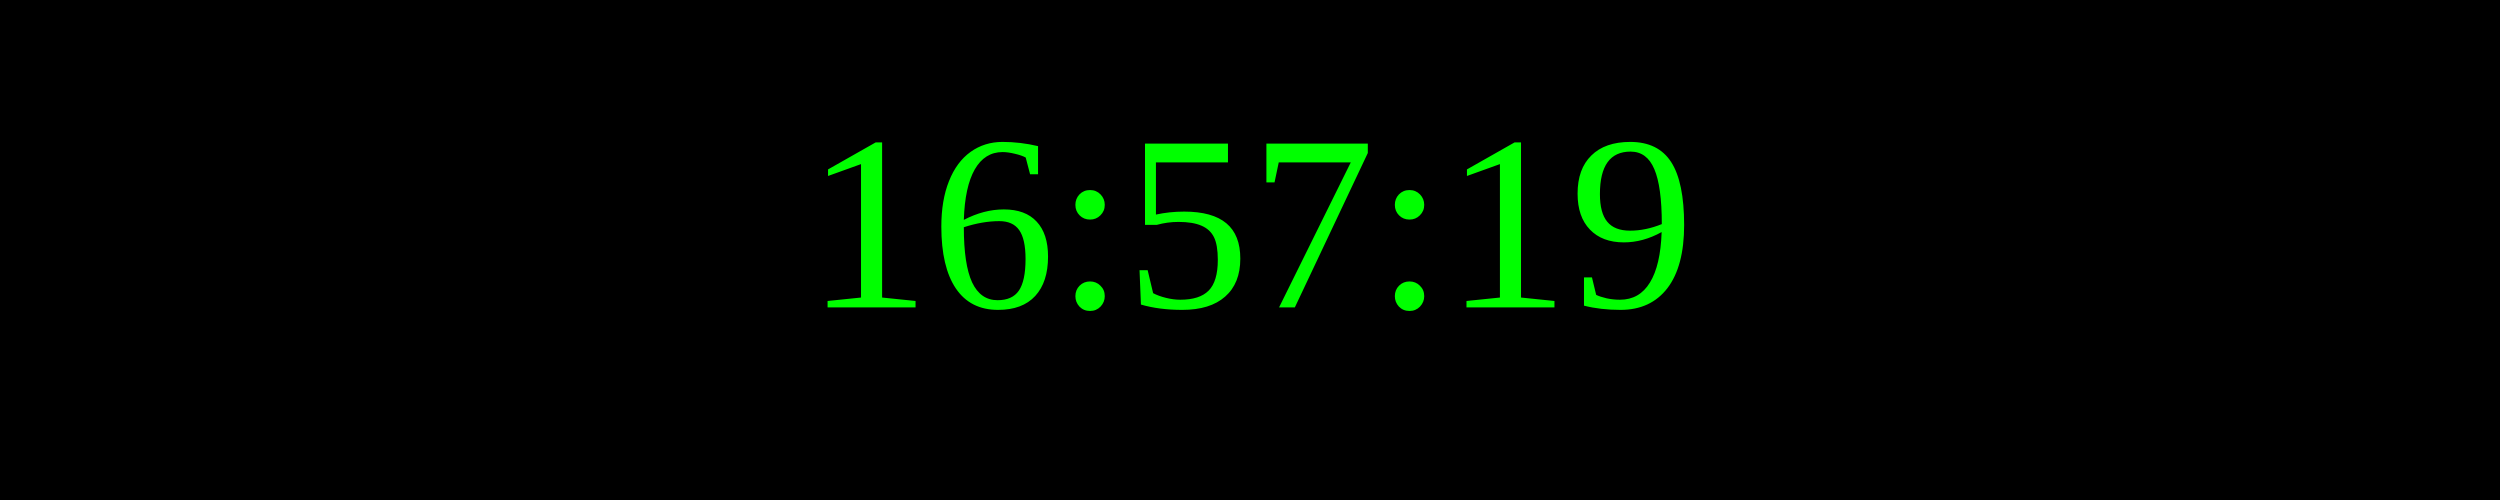
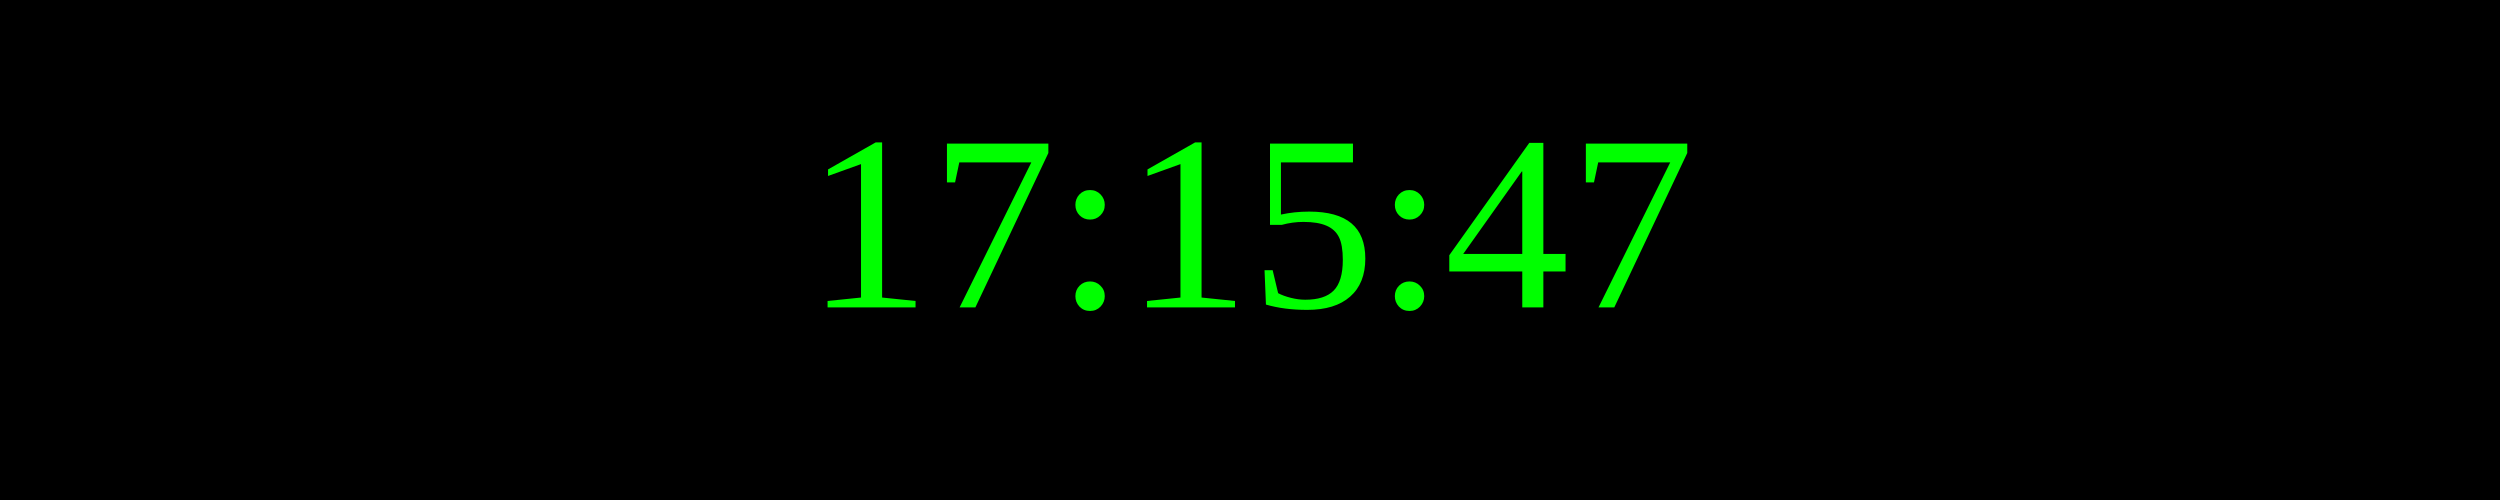
<svg xmlns="http://www.w3.org/2000/svg" width="250" height="50">
  <rect width="100%" height="100%" fill="black" />
  <text x="50%" y="50%" font-size="25" fill="lime" text-anchor="middle" dominant-baseline="middle">
- 16:57:19
+ 17:15:47
</text>
</svg>
